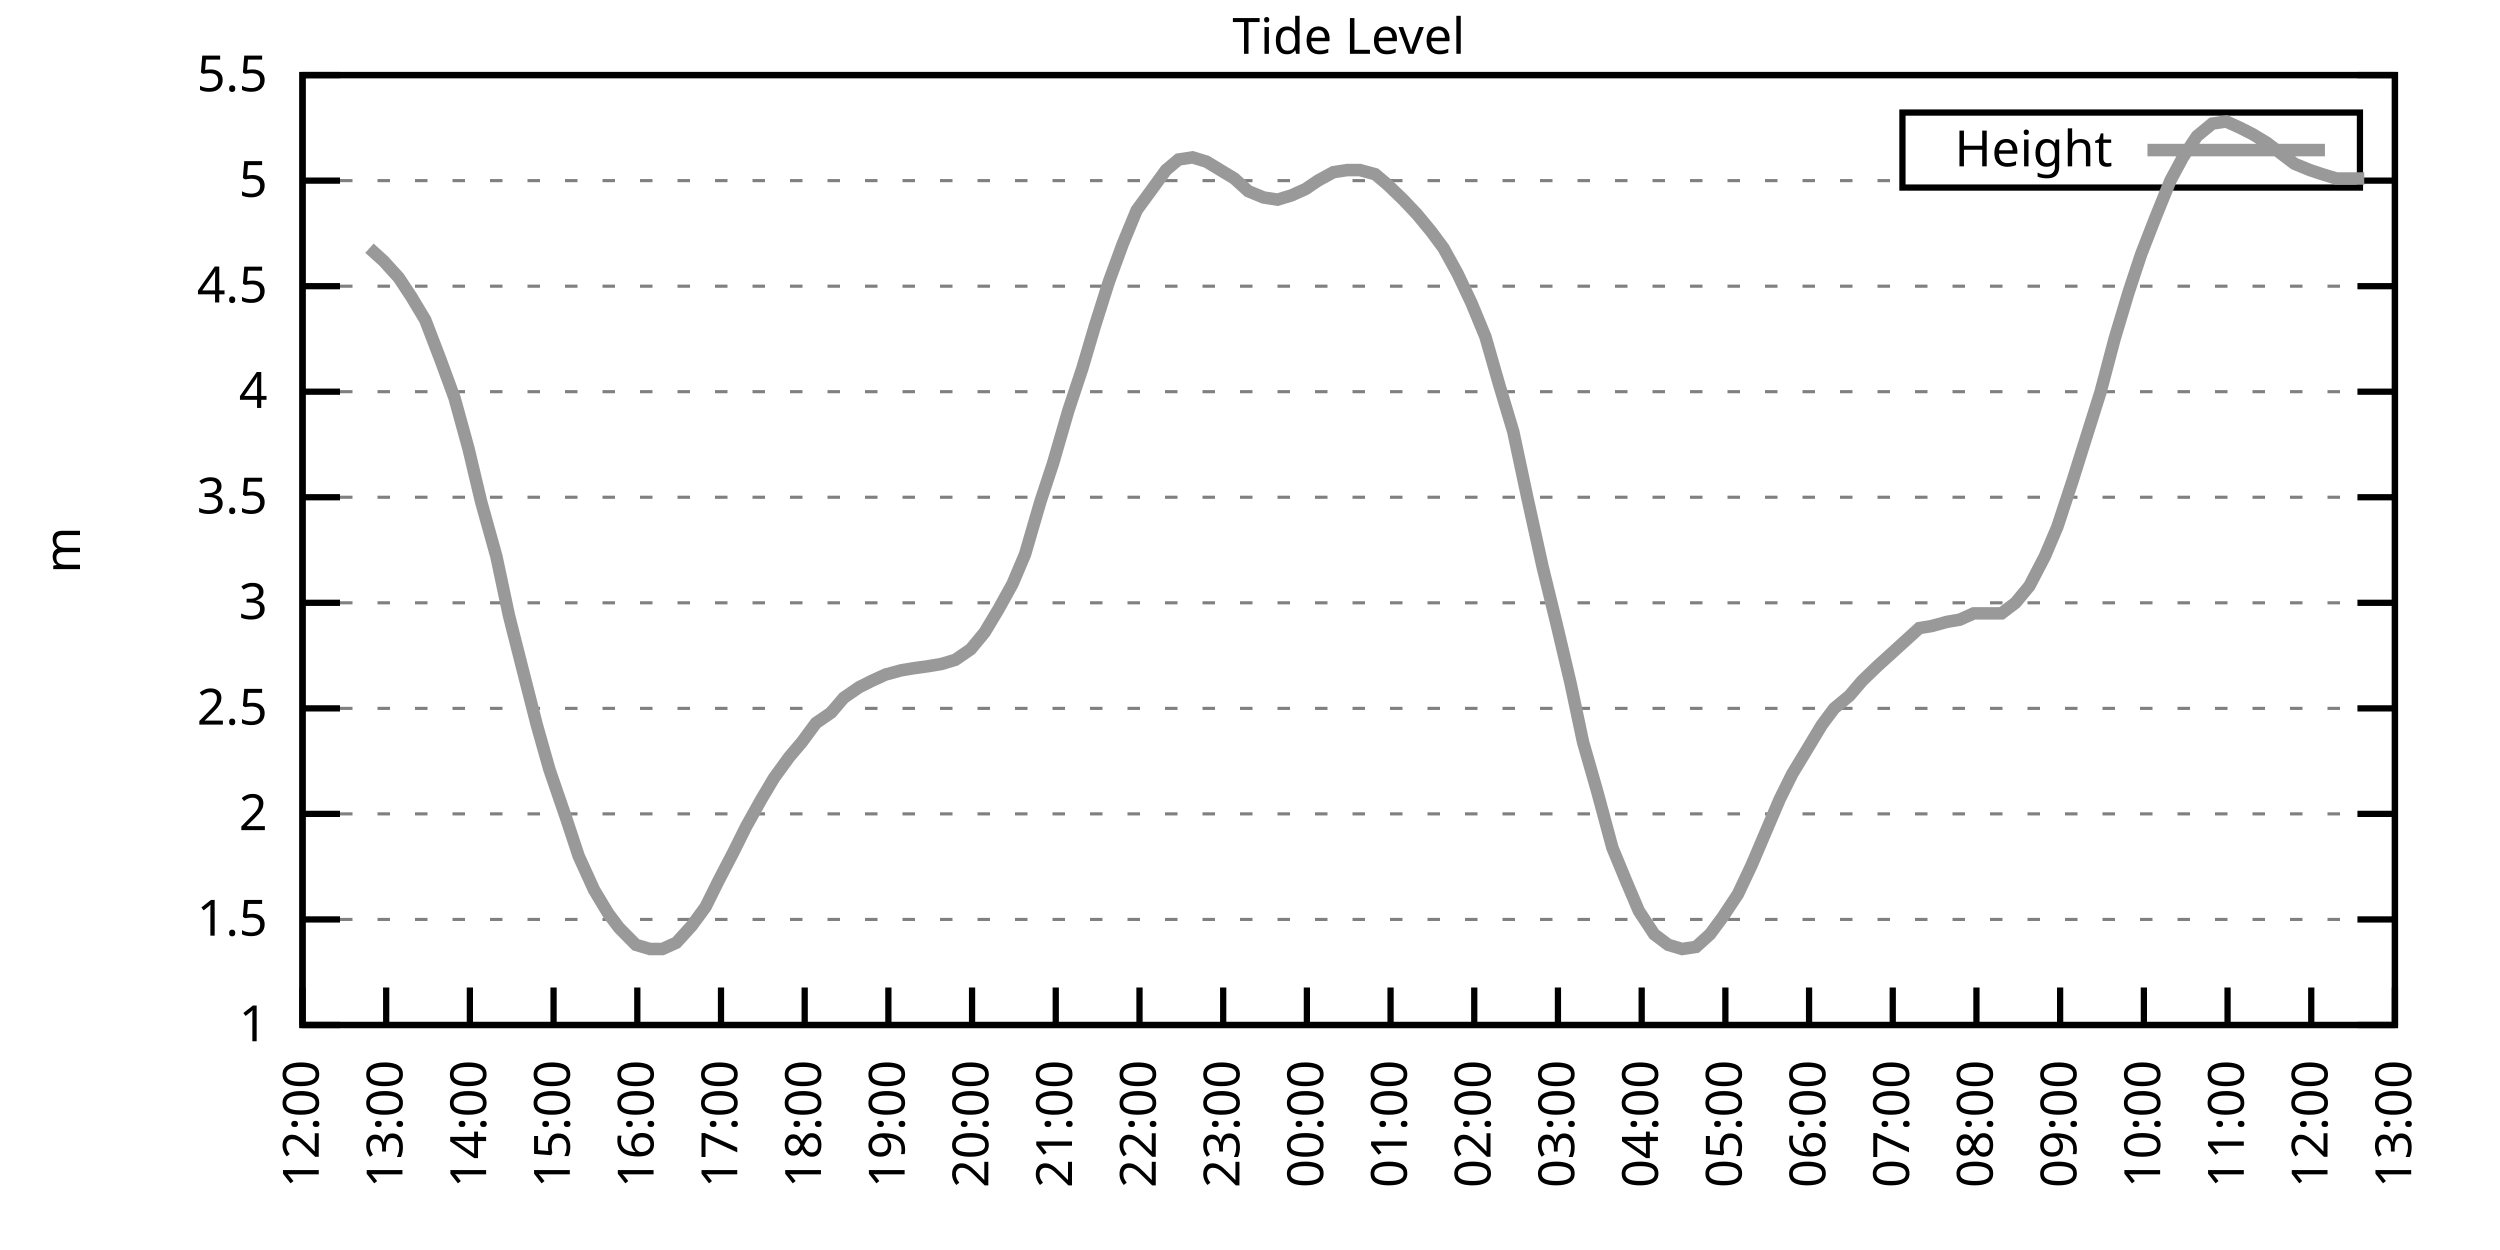
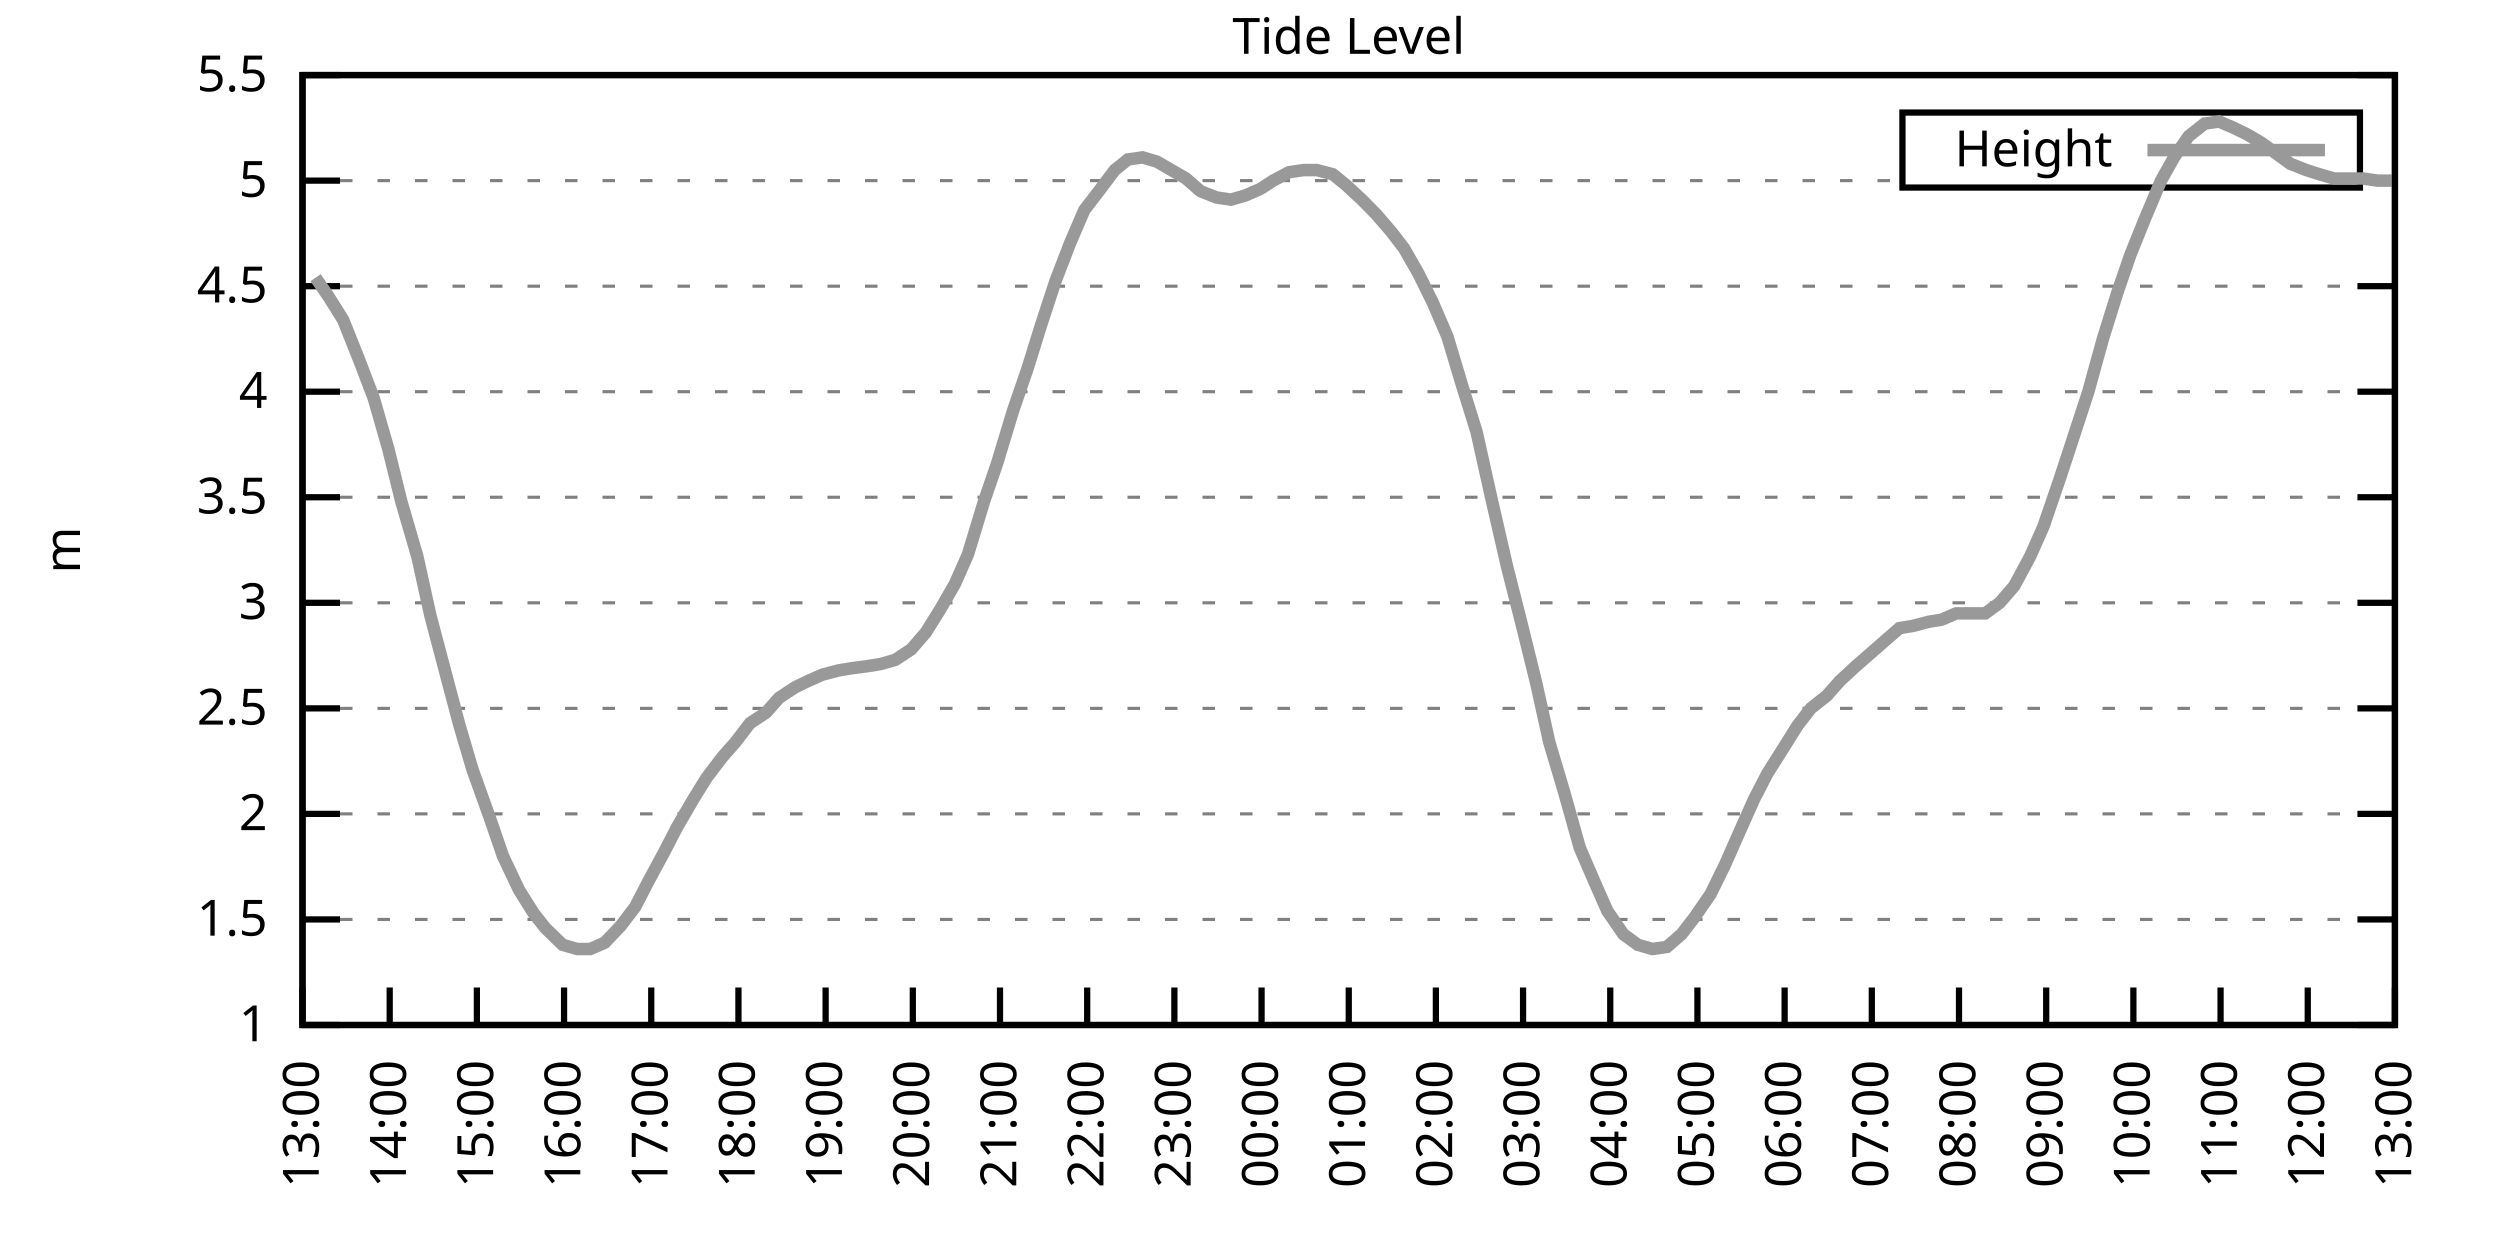
<svg xmlns="http://www.w3.org/2000/svg" xmlns:xlink="http://www.w3.org/1999/xlink" width="400" height="200" viewBox="0 0 400 200">
  <g id="gnuplot_canvas">
    <rect x="0" y="0" width="400" height="200" fill="none" />
    <defs>
      <circle id="gpDot" r="0.5" stroke-width="0.5" stroke="currentColor" />
      <path id="gpPt0" stroke-width="0.333" stroke="currentColor" d="M-1,0 h2 M0,-1 v2" />
      <path id="gpPt1" stroke-width="0.333" stroke="currentColor" d="M-1,-1 L1,1 M1,-1 L-1,1" />
      <path id="gpPt2" stroke-width="0.333" stroke="currentColor" d="M-1,0 L1,0 M0,-1 L0,1 M-1,-1 L1,1 M-1,1 L1,-1" />
      <rect id="gpPt3" stroke-width="0.333" stroke="currentColor" x="-1" y="-1" width="2" height="2" />
      <rect id="gpPt4" stroke-width="0.333" stroke="currentColor" fill="currentColor" x="-1" y="-1" width="2" height="2" />
      <circle id="gpPt5" stroke-width="0.333" stroke="currentColor" cx="0" cy="0" r="1" />
      <use xlink:href="#gpPt5" id="gpPt6" fill="currentColor" stroke="none" />
      <path id="gpPt7" stroke-width="0.333" stroke="currentColor" d="M0,-1.33 L-1.33,0.67 L1.33,0.67 z" />
      <use xlink:href="#gpPt7" id="gpPt8" fill="currentColor" stroke="none" />
      <use xlink:href="#gpPt7" id="gpPt9" stroke="currentColor" transform="rotate(180)" />
      <use xlink:href="#gpPt9" id="gpPt10" fill="currentColor" stroke="none" />
      <use xlink:href="#gpPt3" id="gpPt11" stroke="currentColor" transform="rotate(45)" />
      <use xlink:href="#gpPt11" id="gpPt12" fill="currentColor" stroke="none" />
      <path id="gpPt13" stroke-width="0.333" stroke="currentColor" d="M0,1.330 L1.265,0.411 L0.782,-1.067 L-0.782,-1.076 L-1.265,0.411 z" />
      <use xlink:href="#gpPt13" id="gpPt14" fill="currentColor" stroke="none" />
      <filter id="textbox" filterUnits="objectBoundingBox" x="0" y="0" height="1" width="1">
        <feFlood flood-color="white" flood-opacity="1" result="bgnd" />
        <feComposite in="SourceGraphic" in2="bgnd" operator="atop" />
      </filter>
      <filter id="greybox" filterUnits="objectBoundingBox" x="0" y="0" height="1" width="1">
        <feFlood flood-color="lightgrey" flood-opacity="1" result="grey" />
        <feComposite in="SourceGraphic" in2="grey" operator="atop" />
      </filter>
    </defs>
    <g fill="none" color="white" stroke="currentColor" stroke-width="1.00" stroke-linecap="butt" stroke-linejoin="miter">
</g>
    <g fill="none" color="black" stroke="currentColor" stroke-width="1.00" stroke-linecap="butt" stroke-linejoin="miter">
      <g stroke="none" shape-rendering="crispEdges">
        <polygon fill="rgb(255, 255, 255)" points="48.40,164.00 383.18,164.00 383.18,12.02 48.40,12.02 " />
      </g>
    </g>
    <g fill="none" color="black" stroke="currentColor" stroke-width="1.00" stroke-linecap="butt" stroke-linejoin="miter">
</g>
    <g fill="none" color="black" stroke="black" stroke-width="0.50" stroke-linecap="butt" stroke-linejoin="miter">
</g>
    <g fill="none" color="gray" stroke="currentColor" stroke-width="0.50" stroke-linecap="butt" stroke-linejoin="miter">
      <path stroke="gray" stroke-dasharray="2,4" class="gridline" d="M48.40,164.00 L383.19,164.00  " />
    </g>
    <g fill="none" color="gray" stroke="gray" stroke-width="1.00" stroke-linecap="butt" stroke-linejoin="miter">
</g>
    <g fill="none" color="black" stroke="currentColor" stroke-width="1.00" stroke-linecap="butt" stroke-linejoin="miter">
      <path stroke="black" d="M48.40,164.00 L54.40,164.00 M383.19,164.00 L377.19,164.00  " />
      <g transform="translate(42.80,166.60)" stroke="none" fill="black" font-family="Sans" font-size="8.00" text-anchor="end">
        <text>
          <tspan font-family="Sans"> 1</tspan>
        </text>
      </g>
    </g>
    <g fill="none" color="black" stroke="currentColor" stroke-width="1.00" stroke-linecap="butt" stroke-linejoin="miter">
</g>
    <g fill="none" color="black" stroke="black" stroke-width="0.50" stroke-linecap="butt" stroke-linejoin="miter">
</g>
    <g fill="none" color="gray" stroke="currentColor" stroke-width="0.50" stroke-linecap="butt" stroke-linejoin="miter">
      <path stroke="gray" stroke-dasharray="2,4" class="gridline" d="M48.40,147.11 L383.19,147.11  " />
    </g>
    <g fill="none" color="gray" stroke="gray" stroke-width="1.00" stroke-linecap="butt" stroke-linejoin="miter">
</g>
    <g fill="none" color="black" stroke="currentColor" stroke-width="1.00" stroke-linecap="butt" stroke-linejoin="miter">
      <path stroke="black" d="M48.40,147.11 L54.40,147.11 M383.19,147.11 L377.19,147.11  " />
      <g transform="translate(42.80,149.71)" stroke="none" fill="black" font-family="Sans" font-size="8.00" text-anchor="end">
        <text>
          <tspan font-family="Sans"> 1.5</tspan>
        </text>
      </g>
    </g>
    <g fill="none" color="black" stroke="currentColor" stroke-width="1.00" stroke-linecap="butt" stroke-linejoin="miter">
</g>
    <g fill="none" color="black" stroke="black" stroke-width="0.50" stroke-linecap="butt" stroke-linejoin="miter">
</g>
    <g fill="none" color="gray" stroke="currentColor" stroke-width="0.50" stroke-linecap="butt" stroke-linejoin="miter">
      <path stroke="gray" stroke-dasharray="2,4" class="gridline" d="M48.40,130.22 L383.19,130.22  " />
    </g>
    <g fill="none" color="gray" stroke="gray" stroke-width="1.00" stroke-linecap="butt" stroke-linejoin="miter">
</g>
    <g fill="none" color="black" stroke="currentColor" stroke-width="1.00" stroke-linecap="butt" stroke-linejoin="miter">
      <path stroke="black" d="M48.40,130.22 L54.40,130.22 M383.19,130.22 L377.19,130.22  " />
      <g transform="translate(42.80,132.82)" stroke="none" fill="black" font-family="Sans" font-size="8.00" text-anchor="end">
        <text>
          <tspan font-family="Sans"> 2</tspan>
        </text>
      </g>
    </g>
    <g fill="none" color="black" stroke="currentColor" stroke-width="1.00" stroke-linecap="butt" stroke-linejoin="miter">
</g>
    <g fill="none" color="black" stroke="black" stroke-width="0.50" stroke-linecap="butt" stroke-linejoin="miter">
</g>
    <g fill="none" color="gray" stroke="currentColor" stroke-width="0.50" stroke-linecap="butt" stroke-linejoin="miter">
      <path stroke="gray" stroke-dasharray="2,4" class="gridline" d="M48.40,113.34 L383.19,113.34  " />
    </g>
    <g fill="none" color="gray" stroke="gray" stroke-width="1.00" stroke-linecap="butt" stroke-linejoin="miter">
</g>
    <g fill="none" color="black" stroke="currentColor" stroke-width="1.00" stroke-linecap="butt" stroke-linejoin="miter">
      <path stroke="black" d="M48.40,113.34 L54.40,113.34 M383.19,113.34 L377.19,113.34  " />
      <g transform="translate(42.80,115.94)" stroke="none" fill="black" font-family="Sans" font-size="8.00" text-anchor="end">
        <text>
          <tspan font-family="Sans"> 2.5</tspan>
        </text>
      </g>
    </g>
    <g fill="none" color="black" stroke="currentColor" stroke-width="1.00" stroke-linecap="butt" stroke-linejoin="miter">
</g>
    <g fill="none" color="black" stroke="black" stroke-width="0.50" stroke-linecap="butt" stroke-linejoin="miter">
</g>
    <g fill="none" color="gray" stroke="currentColor" stroke-width="0.50" stroke-linecap="butt" stroke-linejoin="miter">
      <path stroke="gray" stroke-dasharray="2,4" class="gridline" d="M48.40,96.45 L383.19,96.45  " />
    </g>
    <g fill="none" color="gray" stroke="gray" stroke-width="1.00" stroke-linecap="butt" stroke-linejoin="miter">
</g>
    <g fill="none" color="black" stroke="currentColor" stroke-width="1.00" stroke-linecap="butt" stroke-linejoin="miter">
      <path stroke="black" d="M48.40,96.45 L54.40,96.45 M383.19,96.45 L377.19,96.45  " />
      <g transform="translate(42.80,99.05)" stroke="none" fill="black" font-family="Sans" font-size="8.00" text-anchor="end">
        <text>
          <tspan font-family="Sans"> 3</tspan>
        </text>
      </g>
    </g>
    <g fill="none" color="black" stroke="currentColor" stroke-width="1.00" stroke-linecap="butt" stroke-linejoin="miter">
</g>
    <g fill="none" color="black" stroke="black" stroke-width="0.50" stroke-linecap="butt" stroke-linejoin="miter">
</g>
    <g fill="none" color="gray" stroke="currentColor" stroke-width="0.50" stroke-linecap="butt" stroke-linejoin="miter">
      <path stroke="gray" stroke-dasharray="2,4" class="gridline" d="M48.40,79.56 L383.19,79.56  " />
    </g>
    <g fill="none" color="gray" stroke="gray" stroke-width="1.00" stroke-linecap="butt" stroke-linejoin="miter">
</g>
    <g fill="none" color="black" stroke="currentColor" stroke-width="1.00" stroke-linecap="butt" stroke-linejoin="miter">
      <path stroke="black" d="M48.40,79.56 L54.40,79.56 M383.19,79.56 L377.19,79.56  " />
      <g transform="translate(42.80,82.16)" stroke="none" fill="black" font-family="Sans" font-size="8.00" text-anchor="end">
        <text>
          <tspan font-family="Sans"> 3.5</tspan>
        </text>
      </g>
    </g>
    <g fill="none" color="black" stroke="currentColor" stroke-width="1.00" stroke-linecap="butt" stroke-linejoin="miter">
</g>
    <g fill="none" color="black" stroke="black" stroke-width="0.50" stroke-linecap="butt" stroke-linejoin="miter">
</g>
    <g fill="none" color="gray" stroke="currentColor" stroke-width="0.50" stroke-linecap="butt" stroke-linejoin="miter">
      <path stroke="gray" stroke-dasharray="2,4" class="gridline" d="M48.40,62.67 L383.19,62.67  " />
    </g>
    <g fill="none" color="gray" stroke="gray" stroke-width="1.00" stroke-linecap="butt" stroke-linejoin="miter">
</g>
    <g fill="none" color="black" stroke="currentColor" stroke-width="1.00" stroke-linecap="butt" stroke-linejoin="miter">
      <path stroke="black" d="M48.40,62.67 L54.40,62.67 M383.19,62.67 L377.19,62.67  " />
      <g transform="translate(42.80,65.27)" stroke="none" fill="black" font-family="Sans" font-size="8.00" text-anchor="end">
        <text>
          <tspan font-family="Sans"> 4</tspan>
        </text>
      </g>
    </g>
    <g fill="none" color="black" stroke="currentColor" stroke-width="1.00" stroke-linecap="butt" stroke-linejoin="miter">
</g>
    <g fill="none" color="black" stroke="black" stroke-width="0.50" stroke-linecap="butt" stroke-linejoin="miter">
</g>
    <g fill="none" color="gray" stroke="currentColor" stroke-width="0.50" stroke-linecap="butt" stroke-linejoin="miter">
      <path stroke="gray" stroke-dasharray="2,4" class="gridline" d="M48.40,45.79 L383.19,45.79  " />
    </g>
    <g fill="none" color="gray" stroke="gray" stroke-width="1.00" stroke-linecap="butt" stroke-linejoin="miter">
</g>
    <g fill="none" color="black" stroke="currentColor" stroke-width="1.00" stroke-linecap="butt" stroke-linejoin="miter">
      <path stroke="black" d="M48.40,45.79 L54.40,45.79 M383.19,45.79 L377.19,45.79  " />
      <g transform="translate(42.80,48.39)" stroke="none" fill="black" font-family="Sans" font-size="8.00" text-anchor="end">
        <text>
          <tspan font-family="Sans"> 4.5</tspan>
        </text>
      </g>
    </g>
    <g fill="none" color="black" stroke="currentColor" stroke-width="1.00" stroke-linecap="butt" stroke-linejoin="miter">
</g>
    <g fill="none" color="black" stroke="black" stroke-width="0.50" stroke-linecap="butt" stroke-linejoin="miter">
</g>
    <g fill="none" color="gray" stroke="currentColor" stroke-width="0.50" stroke-linecap="butt" stroke-linejoin="miter">
      <path stroke="gray" stroke-dasharray="2,4" class="gridline" d="M48.40,28.90 L304.39,28.90 M377.59,28.90 L383.19,28.90  " />
    </g>
    <g fill="none" color="gray" stroke="gray" stroke-width="1.00" stroke-linecap="butt" stroke-linejoin="miter">
</g>
    <g fill="none" color="black" stroke="currentColor" stroke-width="1.00" stroke-linecap="butt" stroke-linejoin="miter">
      <path stroke="black" d="M48.40,28.90 L54.40,28.90 M383.19,28.90 L377.19,28.90  " />
      <g transform="translate(42.80,31.50)" stroke="none" fill="black" font-family="Sans" font-size="8.00" text-anchor="end">
        <text>
          <tspan font-family="Sans"> 5</tspan>
        </text>
      </g>
    </g>
    <g fill="none" color="black" stroke="currentColor" stroke-width="1.00" stroke-linecap="butt" stroke-linejoin="miter">
</g>
    <g fill="none" color="black" stroke="black" stroke-width="0.50" stroke-linecap="butt" stroke-linejoin="miter">
</g>
    <g fill="none" color="gray" stroke="currentColor" stroke-width="0.50" stroke-linecap="butt" stroke-linejoin="miter">
      <path stroke="gray" stroke-dasharray="2,4" class="gridline" d="M48.40,12.01 L383.19,12.01  " />
    </g>
    <g fill="none" color="gray" stroke="gray" stroke-width="1.00" stroke-linecap="butt" stroke-linejoin="miter">
</g>
    <g fill="none" color="black" stroke="currentColor" stroke-width="1.00" stroke-linecap="butt" stroke-linejoin="miter">
      <path stroke="black" d="M48.40,12.01 L54.40,12.01 M383.19,12.01 L377.19,12.01  " />
      <g transform="translate(42.80,14.61)" stroke="none" fill="black" font-family="Sans" font-size="8.00" text-anchor="end">
        <text>
          <tspan font-family="Sans"> 5.5</tspan>
        </text>
      </g>
    </g>
    <g fill="none" color="black" stroke="currentColor" stroke-width="1.00" stroke-linecap="butt" stroke-linejoin="miter">
      <path stroke="black" d="M48.40,164.00 L48.40,158.00  " />
      <g transform="translate(51.00,169.60) rotate(270.00)" stroke="none" fill="black" font-family="Sans" font-size="8.00" text-anchor="end">
        <text>
-           <tspan font-family="Sans">12:00</tspan>
-         </text>
-       </g>
-     </g>
-     <g fill="none" color="black" stroke="currentColor" stroke-width="1.00" stroke-linecap="butt" stroke-linejoin="miter">
-       <path stroke="black" d="M61.79,164.00 L61.79,158.00  " />
-       <g transform="translate(64.39,169.60) rotate(270.00)" stroke="none" fill="black" font-family="Sans" font-size="8.00" text-anchor="end">
-         <text>
          <tspan font-family="Sans">13:00</tspan>
        </text>
      </g>
    </g>
    <g fill="none" color="black" stroke="currentColor" stroke-width="1.00" stroke-linecap="butt" stroke-linejoin="miter">
-       <path stroke="black" d="M75.18,164.00 L75.18,158.00  " />
-       <g transform="translate(77.78,169.60) rotate(270.00)" stroke="none" fill="black" font-family="Sans" font-size="8.00" text-anchor="end">
+       <path stroke="black" d="M62.35,164.00 L62.35,158.00  " />
+       <g transform="translate(64.95,169.60) rotate(270.00)" stroke="none" fill="black" font-family="Sans" font-size="8.00" text-anchor="end">
        <text>
          <tspan font-family="Sans">14:00</tspan>
        </text>
      </g>
    </g>
    <g fill="none" color="black" stroke="currentColor" stroke-width="1.00" stroke-linecap="butt" stroke-linejoin="miter">
-       <path stroke="black" d="M88.57,164.00 L88.57,158.00  " />
-       <g transform="translate(91.17,169.60) rotate(270.00)" stroke="none" fill="black" font-family="Sans" font-size="8.00" text-anchor="end">
+       <path stroke="black" d="M76.30,164.00 L76.30,158.00  " />
+       <g transform="translate(78.90,169.60) rotate(270.00)" stroke="none" fill="black" font-family="Sans" font-size="8.00" text-anchor="end">
        <text>
          <tspan font-family="Sans">15:00</tspan>
        </text>
      </g>
    </g>
    <g fill="none" color="black" stroke="currentColor" stroke-width="1.00" stroke-linecap="butt" stroke-linejoin="miter">
-       <path stroke="black" d="M101.97,164.00 L101.97,158.00  " />
-       <g transform="translate(104.57,169.60) rotate(270.00)" stroke="none" fill="black" font-family="Sans" font-size="8.00" text-anchor="end">
+       <path stroke="black" d="M90.25,164.00 L90.25,158.00  " />
+       <g transform="translate(92.85,169.60) rotate(270.00)" stroke="none" fill="black" font-family="Sans" font-size="8.00" text-anchor="end">
        <text>
          <tspan font-family="Sans">16:00</tspan>
        </text>
      </g>
    </g>
    <g fill="none" color="black" stroke="currentColor" stroke-width="1.00" stroke-linecap="butt" stroke-linejoin="miter">
-       <path stroke="black" d="M115.36,164.00 L115.36,158.00  " />
-       <g transform="translate(117.96,169.60) rotate(270.00)" stroke="none" fill="black" font-family="Sans" font-size="8.00" text-anchor="end">
+       <path stroke="black" d="M104.20,164.00 L104.20,158.00  " />
+       <g transform="translate(106.80,169.60) rotate(270.00)" stroke="none" fill="black" font-family="Sans" font-size="8.00" text-anchor="end">
        <text>
          <tspan font-family="Sans">17:00</tspan>
        </text>
      </g>
    </g>
    <g fill="none" color="black" stroke="currentColor" stroke-width="1.00" stroke-linecap="butt" stroke-linejoin="miter">
-       <path stroke="black" d="M128.75,164.00 L128.75,158.00  " />
-       <g transform="translate(131.35,169.60) rotate(270.00)" stroke="none" fill="black" font-family="Sans" font-size="8.00" text-anchor="end">
+       <path stroke="black" d="M118.15,164.00 L118.15,158.00  " />
+       <g transform="translate(120.75,169.60) rotate(270.00)" stroke="none" fill="black" font-family="Sans" font-size="8.00" text-anchor="end">
        <text>
          <tspan font-family="Sans">18:00</tspan>
        </text>
      </g>
    </g>
    <g fill="none" color="black" stroke="currentColor" stroke-width="1.00" stroke-linecap="butt" stroke-linejoin="miter">
-       <path stroke="black" d="M142.14,164.00 L142.14,158.00  " />
-       <g transform="translate(144.74,169.60) rotate(270.00)" stroke="none" fill="black" font-family="Sans" font-size="8.00" text-anchor="end">
+       <path stroke="black" d="M132.10,164.00 L132.10,158.00  " />
+       <g transform="translate(134.70,169.60) rotate(270.00)" stroke="none" fill="black" font-family="Sans" font-size="8.00" text-anchor="end">
        <text>
          <tspan font-family="Sans">19:00</tspan>
        </text>
      </g>
    </g>
    <g fill="none" color="black" stroke="currentColor" stroke-width="1.00" stroke-linecap="butt" stroke-linejoin="miter">
-       <path stroke="black" d="M155.53,164.00 L155.53,158.00  " />
-       <g transform="translate(158.13,169.60) rotate(270.00)" stroke="none" fill="black" font-family="Sans" font-size="8.00" text-anchor="end">
+       <path stroke="black" d="M146.05,164.00 L146.05,158.00  " />
+       <g transform="translate(148.65,169.60) rotate(270.00)" stroke="none" fill="black" font-family="Sans" font-size="8.00" text-anchor="end">
        <text>
          <tspan font-family="Sans">20:00</tspan>
        </text>
      </g>
    </g>
    <g fill="none" color="black" stroke="currentColor" stroke-width="1.00" stroke-linecap="butt" stroke-linejoin="miter">
-       <path stroke="black" d="M168.92,164.00 L168.92,158.00  " />
-       <g transform="translate(171.52,169.60) rotate(270.00)" stroke="none" fill="black" font-family="Sans" font-size="8.00" text-anchor="end">
+       <path stroke="black" d="M160.00,164.00 L160.00,158.00  " />
+       <g transform="translate(162.60,169.60) rotate(270.00)" stroke="none" fill="black" font-family="Sans" font-size="8.00" text-anchor="end">
        <text>
          <tspan font-family="Sans">21:00</tspan>
        </text>
      </g>
    </g>
    <g fill="none" color="black" stroke="currentColor" stroke-width="1.00" stroke-linecap="butt" stroke-linejoin="miter">
-       <path stroke="black" d="M182.32,164.00 L182.32,158.00  " />
-       <g transform="translate(184.92,169.60) rotate(270.00)" stroke="none" fill="black" font-family="Sans" font-size="8.00" text-anchor="end">
+       <path stroke="black" d="M173.95,164.00 L173.95,158.00  " />
+       <g transform="translate(176.55,169.60) rotate(270.00)" stroke="none" fill="black" font-family="Sans" font-size="8.00" text-anchor="end">
        <text>
          <tspan font-family="Sans">22:00</tspan>
        </text>
      </g>
    </g>
    <g fill="none" color="black" stroke="currentColor" stroke-width="1.00" stroke-linecap="butt" stroke-linejoin="miter">
-       <path stroke="black" d="M195.71,164.00 L195.71,158.00  " />
-       <g transform="translate(198.31,169.60) rotate(270.00)" stroke="none" fill="black" font-family="Sans" font-size="8.00" text-anchor="end">
+       <path stroke="black" d="M187.90,164.00 L187.90,158.00  " />
+       <g transform="translate(190.50,169.60) rotate(270.00)" stroke="none" fill="black" font-family="Sans" font-size="8.00" text-anchor="end">
        <text>
          <tspan font-family="Sans">23:00</tspan>
        </text>
      </g>
    </g>
    <g fill="none" color="black" stroke="currentColor" stroke-width="1.00" stroke-linecap="butt" stroke-linejoin="miter">
-       <path stroke="black" d="M209.10,164.00 L209.10,158.00  " />
-       <g transform="translate(211.70,169.60) rotate(270.00)" stroke="none" fill="black" font-family="Sans" font-size="8.00" text-anchor="end">
+       <path stroke="black" d="M201.85,164.00 L201.85,158.00  " />
+       <g transform="translate(204.45,169.60) rotate(270.00)" stroke="none" fill="black" font-family="Sans" font-size="8.00" text-anchor="end">
        <text>
          <tspan font-family="Sans">00:00</tspan>
        </text>
      </g>
    </g>
    <g fill="none" color="black" stroke="currentColor" stroke-width="1.00" stroke-linecap="butt" stroke-linejoin="miter">
-       <path stroke="black" d="M222.49,164.00 L222.49,158.00  " />
-       <g transform="translate(225.09,169.60) rotate(270.00)" stroke="none" fill="black" font-family="Sans" font-size="8.00" text-anchor="end">
+       <path stroke="black" d="M215.80,164.00 L215.80,158.00  " />
+       <g transform="translate(218.40,169.60) rotate(270.00)" stroke="none" fill="black" font-family="Sans" font-size="8.00" text-anchor="end">
        <text>
          <tspan font-family="Sans">01:00</tspan>
        </text>
      </g>
    </g>
    <g fill="none" color="black" stroke="currentColor" stroke-width="1.00" stroke-linecap="butt" stroke-linejoin="miter">
-       <path stroke="black" d="M235.88,164.00 L235.88,158.00  " />
-       <g transform="translate(238.48,169.60) rotate(270.00)" stroke="none" fill="black" font-family="Sans" font-size="8.00" text-anchor="end">
+       <path stroke="black" d="M229.74,164.00 L229.74,158.00  " />
+       <g transform="translate(232.34,169.60) rotate(270.00)" stroke="none" fill="black" font-family="Sans" font-size="8.00" text-anchor="end">
        <text>
          <tspan font-family="Sans">02:00</tspan>
        </text>
      </g>
    </g>
    <g fill="none" color="black" stroke="currentColor" stroke-width="1.00" stroke-linecap="butt" stroke-linejoin="miter">
-       <path stroke="black" d="M249.27,164.00 L249.27,158.00  " />
-       <g transform="translate(251.87,169.60) rotate(270.00)" stroke="none" fill="black" font-family="Sans" font-size="8.00" text-anchor="end">
+       <path stroke="black" d="M243.69,164.00 L243.69,158.00  " />
+       <g transform="translate(246.29,169.60) rotate(270.00)" stroke="none" fill="black" font-family="Sans" font-size="8.00" text-anchor="end">
        <text>
          <tspan font-family="Sans">03:00</tspan>
        </text>
      </g>
    </g>
    <g fill="none" color="black" stroke="currentColor" stroke-width="1.00" stroke-linecap="butt" stroke-linejoin="miter">
-       <path stroke="black" d="M262.67,164.00 L262.67,158.00  " />
-       <g transform="translate(265.27,169.60) rotate(270.00)" stroke="none" fill="black" font-family="Sans" font-size="8.00" text-anchor="end">
+       <path stroke="black" d="M257.64,164.00 L257.64,158.00  " />
+       <g transform="translate(260.24,169.60) rotate(270.00)" stroke="none" fill="black" font-family="Sans" font-size="8.00" text-anchor="end">
        <text>
          <tspan font-family="Sans">04:00</tspan>
        </text>
      </g>
    </g>
    <g fill="none" color="black" stroke="currentColor" stroke-width="1.00" stroke-linecap="butt" stroke-linejoin="miter">
-       <path stroke="black" d="M276.06,164.00 L276.06,158.00  " />
-       <g transform="translate(278.66,169.60) rotate(270.00)" stroke="none" fill="black" font-family="Sans" font-size="8.00" text-anchor="end">
+       <path stroke="black" d="M271.59,164.00 L271.59,158.00  " />
+       <g transform="translate(274.19,169.60) rotate(270.00)" stroke="none" fill="black" font-family="Sans" font-size="8.00" text-anchor="end">
        <text>
          <tspan font-family="Sans">05:00</tspan>
        </text>
      </g>
    </g>
    <g fill="none" color="black" stroke="currentColor" stroke-width="1.00" stroke-linecap="butt" stroke-linejoin="miter">
-       <path stroke="black" d="M289.45,164.00 L289.45,158.00  " />
-       <g transform="translate(292.05,169.60) rotate(270.00)" stroke="none" fill="black" font-family="Sans" font-size="8.00" text-anchor="end">
+       <path stroke="black" d="M285.54,164.00 L285.54,158.00  " />
+       <g transform="translate(288.14,169.60) rotate(270.00)" stroke="none" fill="black" font-family="Sans" font-size="8.00" text-anchor="end">
        <text>
          <tspan font-family="Sans">06:00</tspan>
        </text>
      </g>
    </g>
    <g fill="none" color="black" stroke="currentColor" stroke-width="1.00" stroke-linecap="butt" stroke-linejoin="miter">
-       <path stroke="black" d="M302.84,164.00 L302.84,158.00  " />
-       <g transform="translate(305.44,169.60) rotate(270.00)" stroke="none" fill="black" font-family="Sans" font-size="8.00" text-anchor="end">
+       <path stroke="black" d="M299.49,164.00 L299.49,158.00  " />
+       <g transform="translate(302.09,169.60) rotate(270.00)" stroke="none" fill="black" font-family="Sans" font-size="8.00" text-anchor="end">
        <text>
          <tspan font-family="Sans">07:00</tspan>
        </text>
      </g>
    </g>
    <g fill="none" color="black" stroke="currentColor" stroke-width="1.00" stroke-linecap="butt" stroke-linejoin="miter">
-       <path stroke="black" d="M316.23,164.00 L316.23,158.00  " />
-       <g transform="translate(318.83,169.60) rotate(270.00)" stroke="none" fill="black" font-family="Sans" font-size="8.00" text-anchor="end">
+       <path stroke="black" d="M313.44,164.00 L313.44,158.00  " />
+       <g transform="translate(316.04,169.60) rotate(270.00)" stroke="none" fill="black" font-family="Sans" font-size="8.00" text-anchor="end">
        <text>
          <tspan font-family="Sans">08:00</tspan>
        </text>
      </g>
    </g>
    <g fill="none" color="black" stroke="currentColor" stroke-width="1.00" stroke-linecap="butt" stroke-linejoin="miter">
-       <path stroke="black" d="M329.62,164.00 L329.62,158.00  " />
-       <g transform="translate(332.22,169.60) rotate(270.00)" stroke="none" fill="black" font-family="Sans" font-size="8.00" text-anchor="end">
+       <path stroke="black" d="M327.39,164.00 L327.39,158.00  " />
+       <g transform="translate(329.99,169.60) rotate(270.00)" stroke="none" fill="black" font-family="Sans" font-size="8.00" text-anchor="end">
        <text>
          <tspan font-family="Sans">09:00</tspan>
        </text>
      </g>
    </g>
    <g fill="none" color="black" stroke="currentColor" stroke-width="1.00" stroke-linecap="butt" stroke-linejoin="miter">
-       <path stroke="black" d="M343.02,164.00 L343.02,158.00  " />
-       <g transform="translate(345.62,169.60) rotate(270.00)" stroke="none" fill="black" font-family="Sans" font-size="8.00" text-anchor="end">
+       <path stroke="black" d="M341.34,164.00 L341.34,158.00  " />
+       <g transform="translate(343.94,169.60) rotate(270.00)" stroke="none" fill="black" font-family="Sans" font-size="8.00" text-anchor="end">
        <text>
          <tspan font-family="Sans">10:00</tspan>
        </text>
      </g>
    </g>
    <g fill="none" color="black" stroke="currentColor" stroke-width="1.00" stroke-linecap="butt" stroke-linejoin="miter">
-       <path stroke="black" d="M356.41,164.00 L356.41,158.00  " />
-       <g transform="translate(359.01,169.60) rotate(270.00)" stroke="none" fill="black" font-family="Sans" font-size="8.00" text-anchor="end">
+       <path stroke="black" d="M355.29,164.00 L355.29,158.00  " />
+       <g transform="translate(357.89,169.60) rotate(270.00)" stroke="none" fill="black" font-family="Sans" font-size="8.00" text-anchor="end">
        <text>
          <tspan font-family="Sans">11:00</tspan>
        </text>
      </g>
    </g>
    <g fill="none" color="black" stroke="currentColor" stroke-width="1.00" stroke-linecap="butt" stroke-linejoin="miter">
-       <path stroke="black" d="M369.80,164.00 L369.80,158.00  " />
-       <g transform="translate(372.40,169.60) rotate(270.00)" stroke="none" fill="black" font-family="Sans" font-size="8.00" text-anchor="end">
+       <path stroke="black" d="M369.24,164.00 L369.24,158.00  " />
+       <g transform="translate(371.84,169.60) rotate(270.00)" stroke="none" fill="black" font-family="Sans" font-size="8.00" text-anchor="end">
        <text>
          <tspan font-family="Sans">12:00</tspan>
        </text>
      </g>
    </g>
    <g fill="none" color="black" stroke="currentColor" stroke-width="1.00" stroke-linecap="butt" stroke-linejoin="miter">
      <path stroke="black" d="M383.19,164.00 L383.19,158.00  " />
      <g transform="translate(385.79,169.60) rotate(270.00)" stroke="none" fill="black" font-family="Sans" font-size="8.00" text-anchor="end">
        <text>
          <tspan font-family="Sans">13:00</tspan>
        </text>
      </g>
    </g>
    <g fill="none" color="black" stroke="currentColor" stroke-width="1.00" stroke-linecap="butt" stroke-linejoin="miter">
</g>
    <g fill="none" color="black" stroke="currentColor" stroke-width="1.00" stroke-linecap="butt" stroke-linejoin="miter">
      <path stroke="black" d="M48.40,12.01 L48.40,164.00 L383.19,164.00 L383.19,12.01 L48.40,12.01 Z  " />
    </g>
    <g fill="none" color="black" stroke="currentColor" stroke-width="1.00" stroke-linecap="butt" stroke-linejoin="miter">
</g>
    <g fill="none" color="black" stroke="currentColor" stroke-width="1.00" stroke-linecap="butt" stroke-linejoin="miter">
      <path stroke="black" d="M304.39,30.01 L304.39,18.01 L377.59,18.01 L377.59,30.01 L304.39,30.01 Z  " />
    </g>
    <g id="Tide_level_plot_1">
      <g fill="none" color="white" stroke="black" stroke-width="2.00" stroke-linecap="butt" stroke-linejoin="miter">
</g>
      <g fill="none" color="black" stroke="currentColor" stroke-width="2.00" stroke-linecap="butt" stroke-linejoin="miter">
        <g transform="translate(337.99,26.61)" stroke="none" fill="black" font-family="Sans" font-size="8.00" text-anchor="end">
          <text>
            <tspan font-family="Sans">Height</tspan>
          </text>
        </g>
      </g>
      <g fill="none" color="black" stroke="currentColor" stroke-width="2.00" stroke-linecap="butt" stroke-linejoin="miter">
-         <path stroke="rgb(153, 153, 153)" d="M343.59,24.01 L371.99,24.01 M59.11,39.71 L61.35,41.73 L63.80,44.43 L65.81,47.47 L68.04,51.19 L70.50,57.61   L72.73,63.69 L74.96,71.79 L76.97,80.24 L79.42,89.02 L81.43,98.48 L83.66,107.26 L85.90,116.04 L87.91,123.13   L90.58,130.90 L92.59,136.98 L95.05,142.38 L97.28,146.10 L99.06,148.46 L101.74,151.17 L103.98,151.84 L105.98,151.84   L108.22,150.83 L110.67,148.13 L112.90,145.09 L114.91,141.03 L117.37,136.30 L119.38,132.25 L121.83,127.86 L123.84,124.48   L126.29,121.11 L128.30,118.74 L130.54,115.70 L132.99,114.01 L135.00,111.65 L137.45,109.96 L139.46,108.95 L141.69,107.93   L144.15,107.26 L146.16,106.92 L148.61,106.58 L150.62,106.24 L152.85,105.57 L155.31,103.88 L157.54,101.18 L159.77,97.46   L162.01,93.41 L164.01,88.68 L166.47,80.24 L168.48,74.16 L170.93,65.71 L173.17,58.96 L175.17,52.20 L177.41,45.11   L179.64,39.03 L181.87,33.63 L184.10,30.59 L186.56,27.21 L188.57,25.52 L190.80,25.18 L193.03,25.86 L195.26,27.21   L197.49,28.56 L199.73,30.59 L202.18,31.60 L204.41,31.94 L206.64,31.26 L208.88,30.25 L210.88,28.90 L213.34,27.55   L215.57,27.21 L217.58,27.21 L220.04,27.88 L222.04,29.57 L224.50,31.94 L226.73,34.30 L228.96,37.00 L230.97,39.71   L233.20,43.76 L235.44,48.49 L237.67,53.89 L239.90,61.66 L242.13,69.09 L244.36,79.56 L246.82,90.71 L249.05,99.83   L251.28,109.28 L253.29,118.74 L255.52,126.51 L257.98,135.63 L260.21,141.03 L262.22,145.76 L264.67,149.48 L266.91,151.17   L269.14,151.84 L271.37,151.50 L273.60,149.48 L275.61,146.77 L278.07,143.06 L280.30,138.33 L282.31,133.60 L284.76,127.86   L286.77,123.81 L289.23,119.75 L291.46,116.04 L293.47,113.34 L295.92,111.31 L297.93,108.95 L300.39,106.58 L302.62,104.56   L304.85,102.53 L307.08,100.50 L309.09,100.16 L311.54,99.49 L313.55,99.15 L315.79,98.14 L318.02,98.14 L320.25,98.14   L322.48,96.45 L324.71,93.75 L327.17,89.02 L329.18,84.29 L331.63,76.86 L333.86,69.77 L336.10,62.67 L338.33,54.23   L340.56,46.80 L342.57,40.72 L344.80,34.98 L347.26,28.90 L349.26,25.18 L351.50,21.80 L353.95,19.78 L356.18,19.44   L358.42,20.45 L360.42,21.47 L362.66,22.82 L367.12,26.20 L369.58,27.21 L371.58,27.88 L373.82,28.56 L376.05,28.56   L378.28,28.56  " />
+         <path stroke="rgb(153, 153, 153)" d="M343.59,24.01 L371.99,24.01 M50.49,44.43 L52.58,47.47 L54.91,51.19 L57.47,57.61 L59.79,63.69 L62.12,71.79   L64.21,80.24 L66.77,89.02 L68.86,98.48 L71.18,107.26 L73.51,116.04 L75.60,123.13 L78.39,130.90 L80.48,136.98   L83.04,142.38 L85.37,146.10 L87.23,148.46 L90.02,151.17 L92.34,151.84 L94.43,151.84 L96.76,150.83 L99.32,148.13   L101.64,145.09 L103.73,141.03 L106.29,136.30 L108.38,132.25 L110.94,127.86 L113.03,124.48 L115.59,121.11 L117.68,118.74   L120.01,115.70 L122.57,114.01 L124.66,111.65 L127.22,109.96 L129.31,108.95 L131.63,107.93 L134.19,107.26 L136.28,106.92   L138.84,106.58 L140.93,106.24 L143.26,105.57 L145.81,103.88 L148.14,101.18 L150.46,97.46 L152.79,93.41 L154.88,88.68   L157.44,80.24 L159.53,74.16 L162.09,65.71 L164.41,58.96 L166.51,52.20 L168.83,45.11 L171.16,39.03 L173.48,33.63   L175.81,30.59 L178.36,27.21 L180.46,25.52 L182.78,25.18 L185.11,25.86 L187.43,27.21 L189.76,28.56 L192.08,30.59   L194.64,31.60 L196.96,31.94 L199.29,31.26 L201.61,30.25 L203.71,28.90 L206.26,27.55 L208.59,27.21 L210.68,27.21   L213.24,27.88 L215.33,29.57 L217.89,31.94 L220.21,34.30 L222.54,37.00 L224.63,39.71 L226.95,43.76 L229.28,48.49   L231.60,53.89 L233.93,61.66 L236.25,69.09 L238.58,79.56 L241.14,90.71 L243.46,99.83 L245.79,109.28 L247.88,118.74   L250.20,126.51 L252.76,135.63 L255.09,141.03 L257.18,145.76 L259.74,149.48 L262.06,151.17 L264.39,151.84 L266.71,151.50   L269.04,149.48 L271.13,146.77 L273.69,143.06 L276.01,138.33 L278.10,133.60 L280.66,127.86 L282.75,123.81 L285.31,119.75   L287.64,116.04 L289.73,113.34 L292.29,111.31 L294.38,108.95 L296.94,106.58 L299.26,104.56 L301.58,102.53 L303.91,100.50   L306.00,100.16 L308.56,99.49 L310.65,99.15 L312.98,98.14 L315.30,98.14 L317.63,98.14 L319.95,96.45 L322.28,93.75   L324.83,89.02 L326.93,84.29 L329.48,76.86 L331.81,69.77 L334.13,62.67 L336.46,54.23 L338.78,46.80 L340.88,40.72   L343.20,34.98 L345.76,28.90 L347.85,25.18 L350.18,21.80 L352.73,19.78 L355.06,19.44 L357.38,20.45 L359.48,21.47   L361.80,22.82 L366.45,26.20 L369.01,27.21 L371.10,27.88 L373.43,28.56 L375.75,28.56 L378.08,28.56 L380.40,28.90   L382.96,28.90  " />
      </g>
    </g>
    <g fill="none" color="black" stroke="currentColor" stroke-width="2.00" stroke-linecap="butt" stroke-linejoin="miter">
</g>
    <g fill="none" color="black" stroke="black" stroke-width="1.00" stroke-linecap="butt" stroke-linejoin="miter">
</g>
    <g fill="none" color="black" stroke="currentColor" stroke-width="1.00" stroke-linecap="butt" stroke-linejoin="miter">
      <path stroke="black" d="M48.40,12.01 L48.40,164.00 L383.19,164.00 L383.19,12.01 L48.40,12.01 Z  " />
      <g transform="translate(12.80,88.01) rotate(270.00)" stroke="none" fill="black" font-family="Sans" font-size="8.00" text-anchor="middle">
        <text>
          <tspan font-family="Sans">m</tspan>
        </text>
      </g>
    </g>
    <g fill="none" color="black" stroke="currentColor" stroke-width="1.00" stroke-linecap="butt" stroke-linejoin="miter">
</g>
    <g fill="none" color="black" stroke="currentColor" stroke-width="1.00" stroke-linecap="butt" stroke-linejoin="miter">
      <g transform="translate(215.79,8.61)" stroke="none" fill="black" font-family="Sans" font-size="8.00" text-anchor="middle">
        <text>
          <tspan font-family="Sans">Tide Level</tspan>
        </text>
      </g>
    </g>
    <g fill="none" color="black" stroke="currentColor" stroke-width="1.00" stroke-linecap="butt" stroke-linejoin="miter">
</g>
  </g>
</svg>
